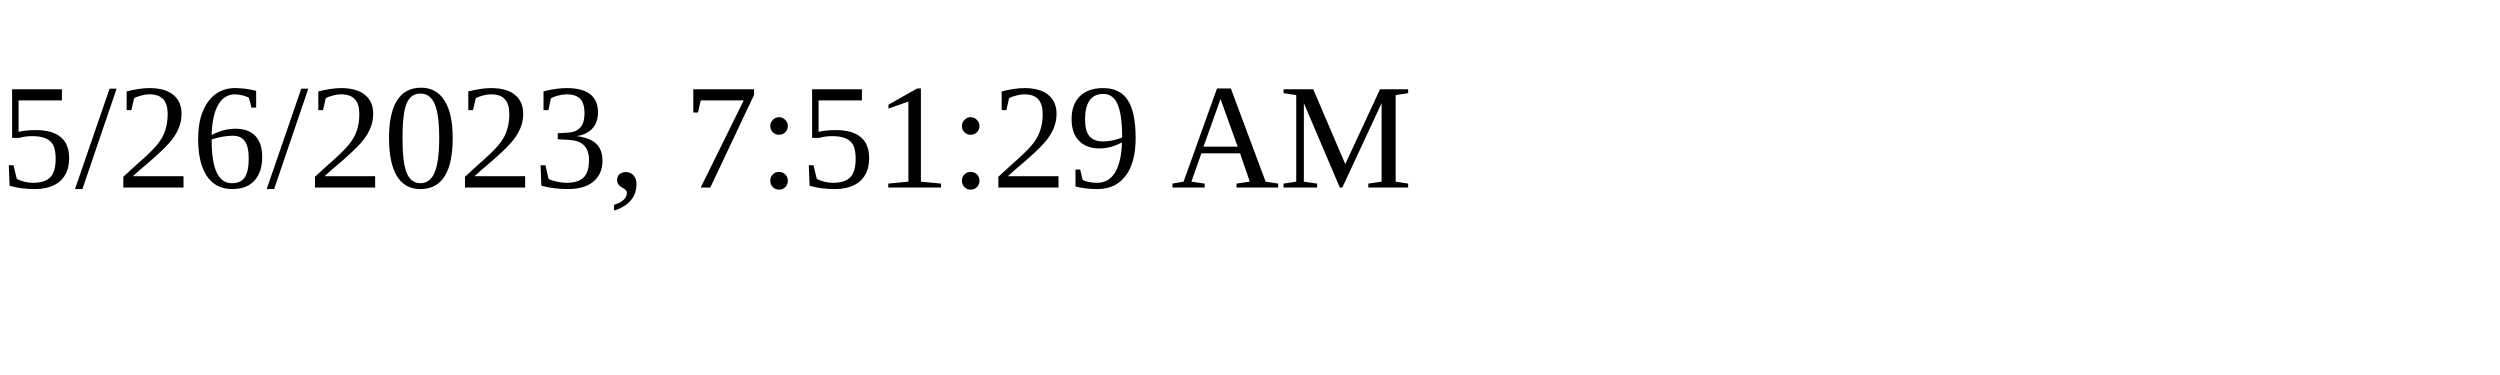
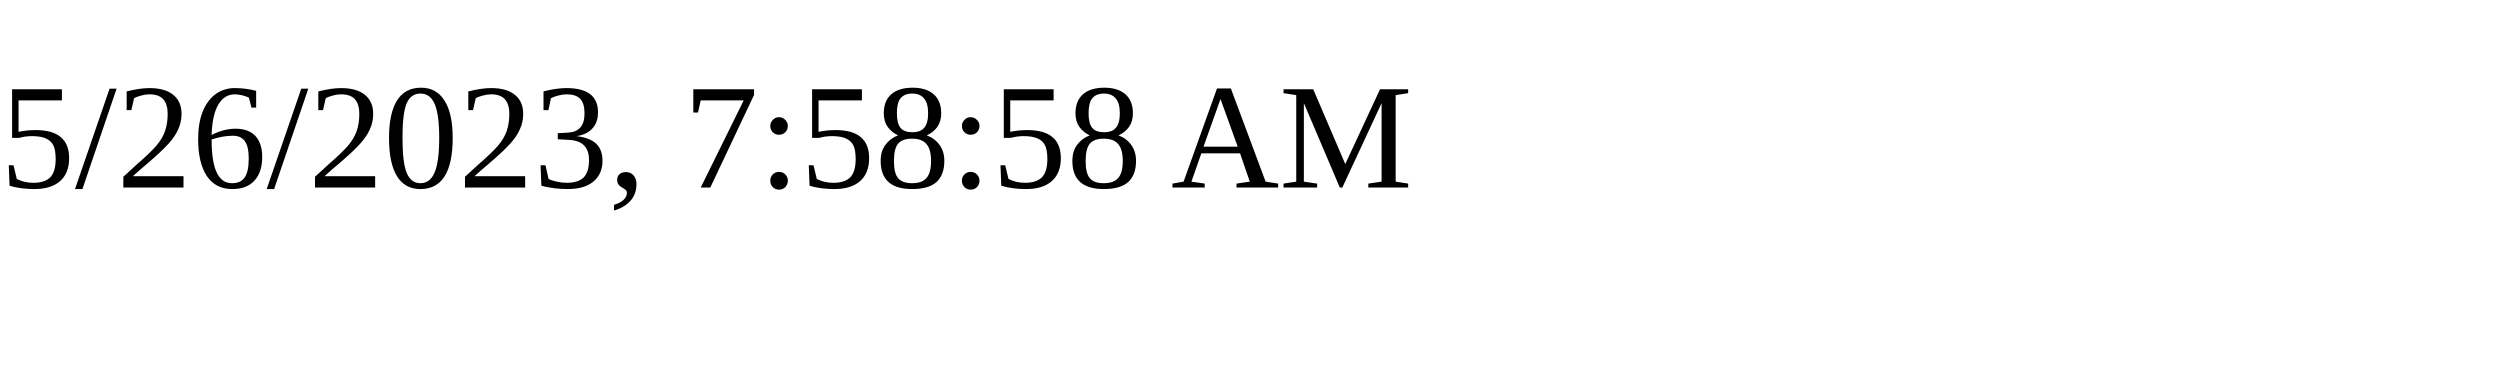
<svg xmlns="http://www.w3.org/2000/svg" height="30" width="200">
-   <text x="0" y="15">5/26/2023, 7:51:29 AM</text>
+   <text x="0" y="15">5/26/2023, 7:58:58 AM</text>
</svg>
